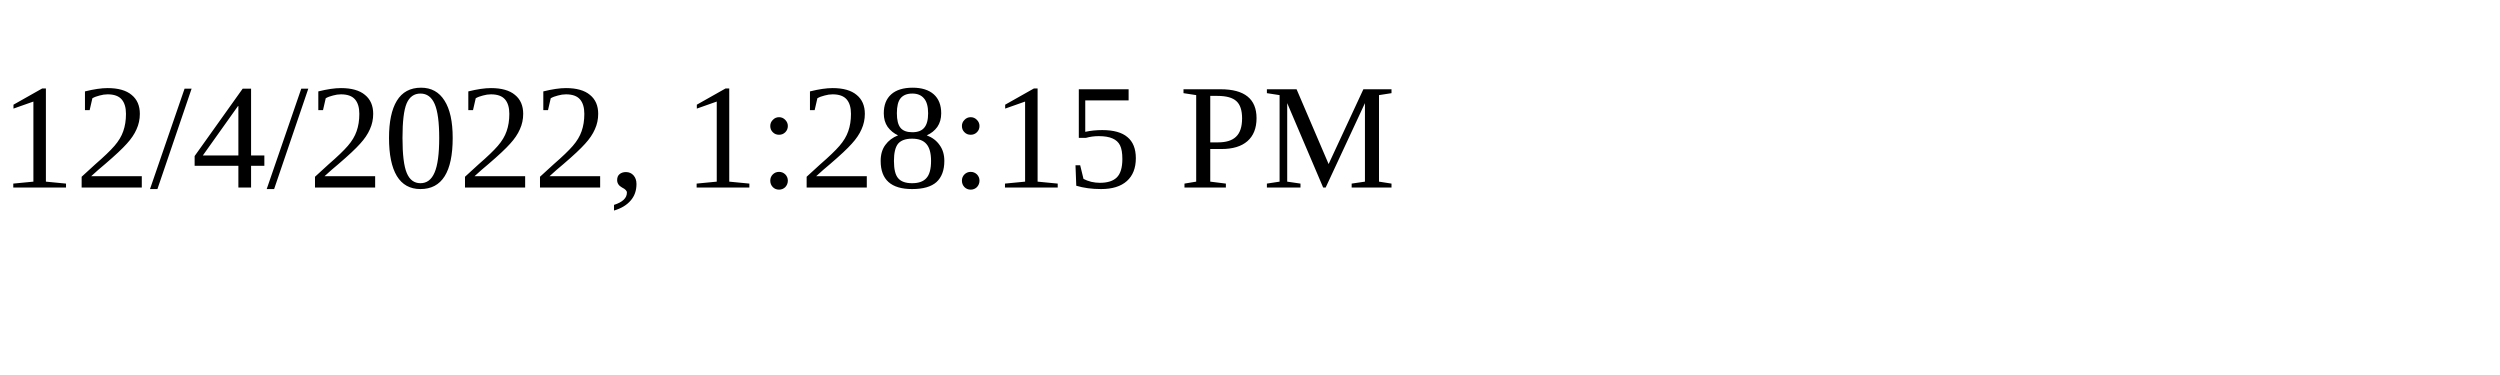
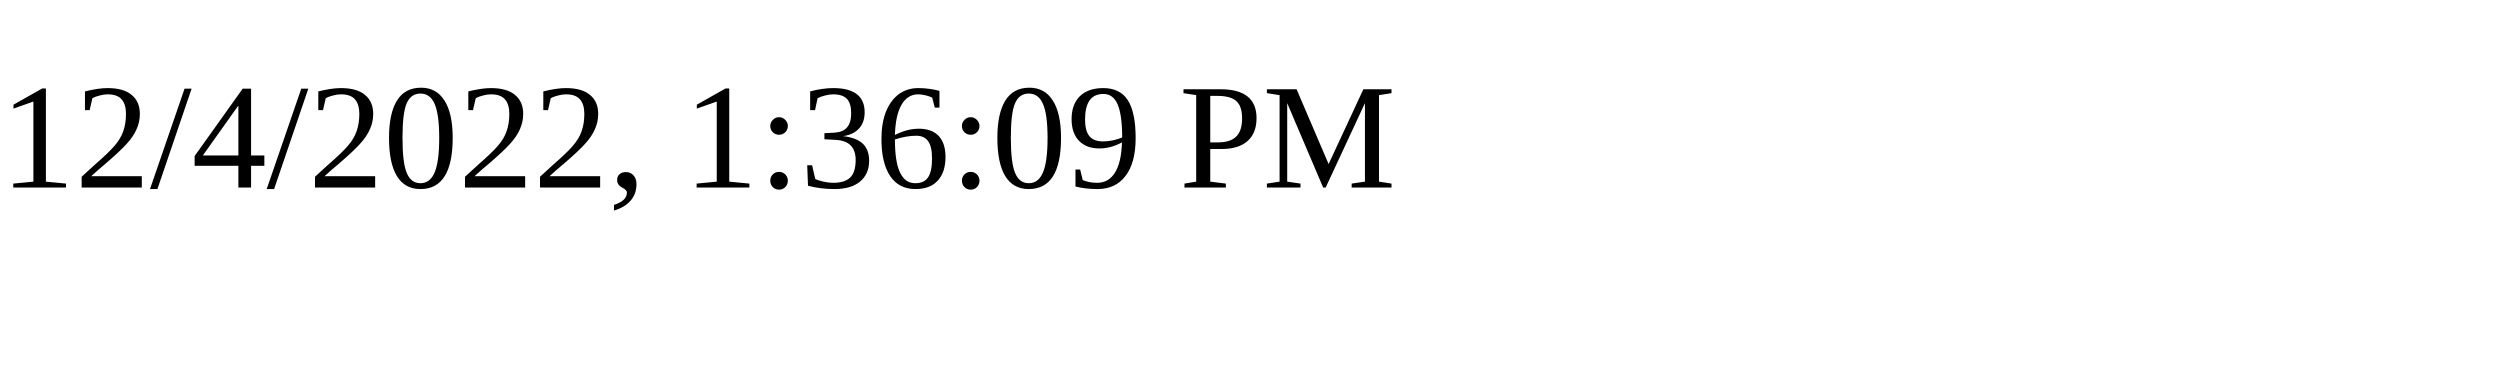
<svg xmlns="http://www.w3.org/2000/svg" height="30" width="200">
-   <text x="0" y="15">12/4/2022, 1:28:15 PM</text>
+   <text x="0" y="15">12/4/2022, 1:36:09 PM</text>
</svg>
